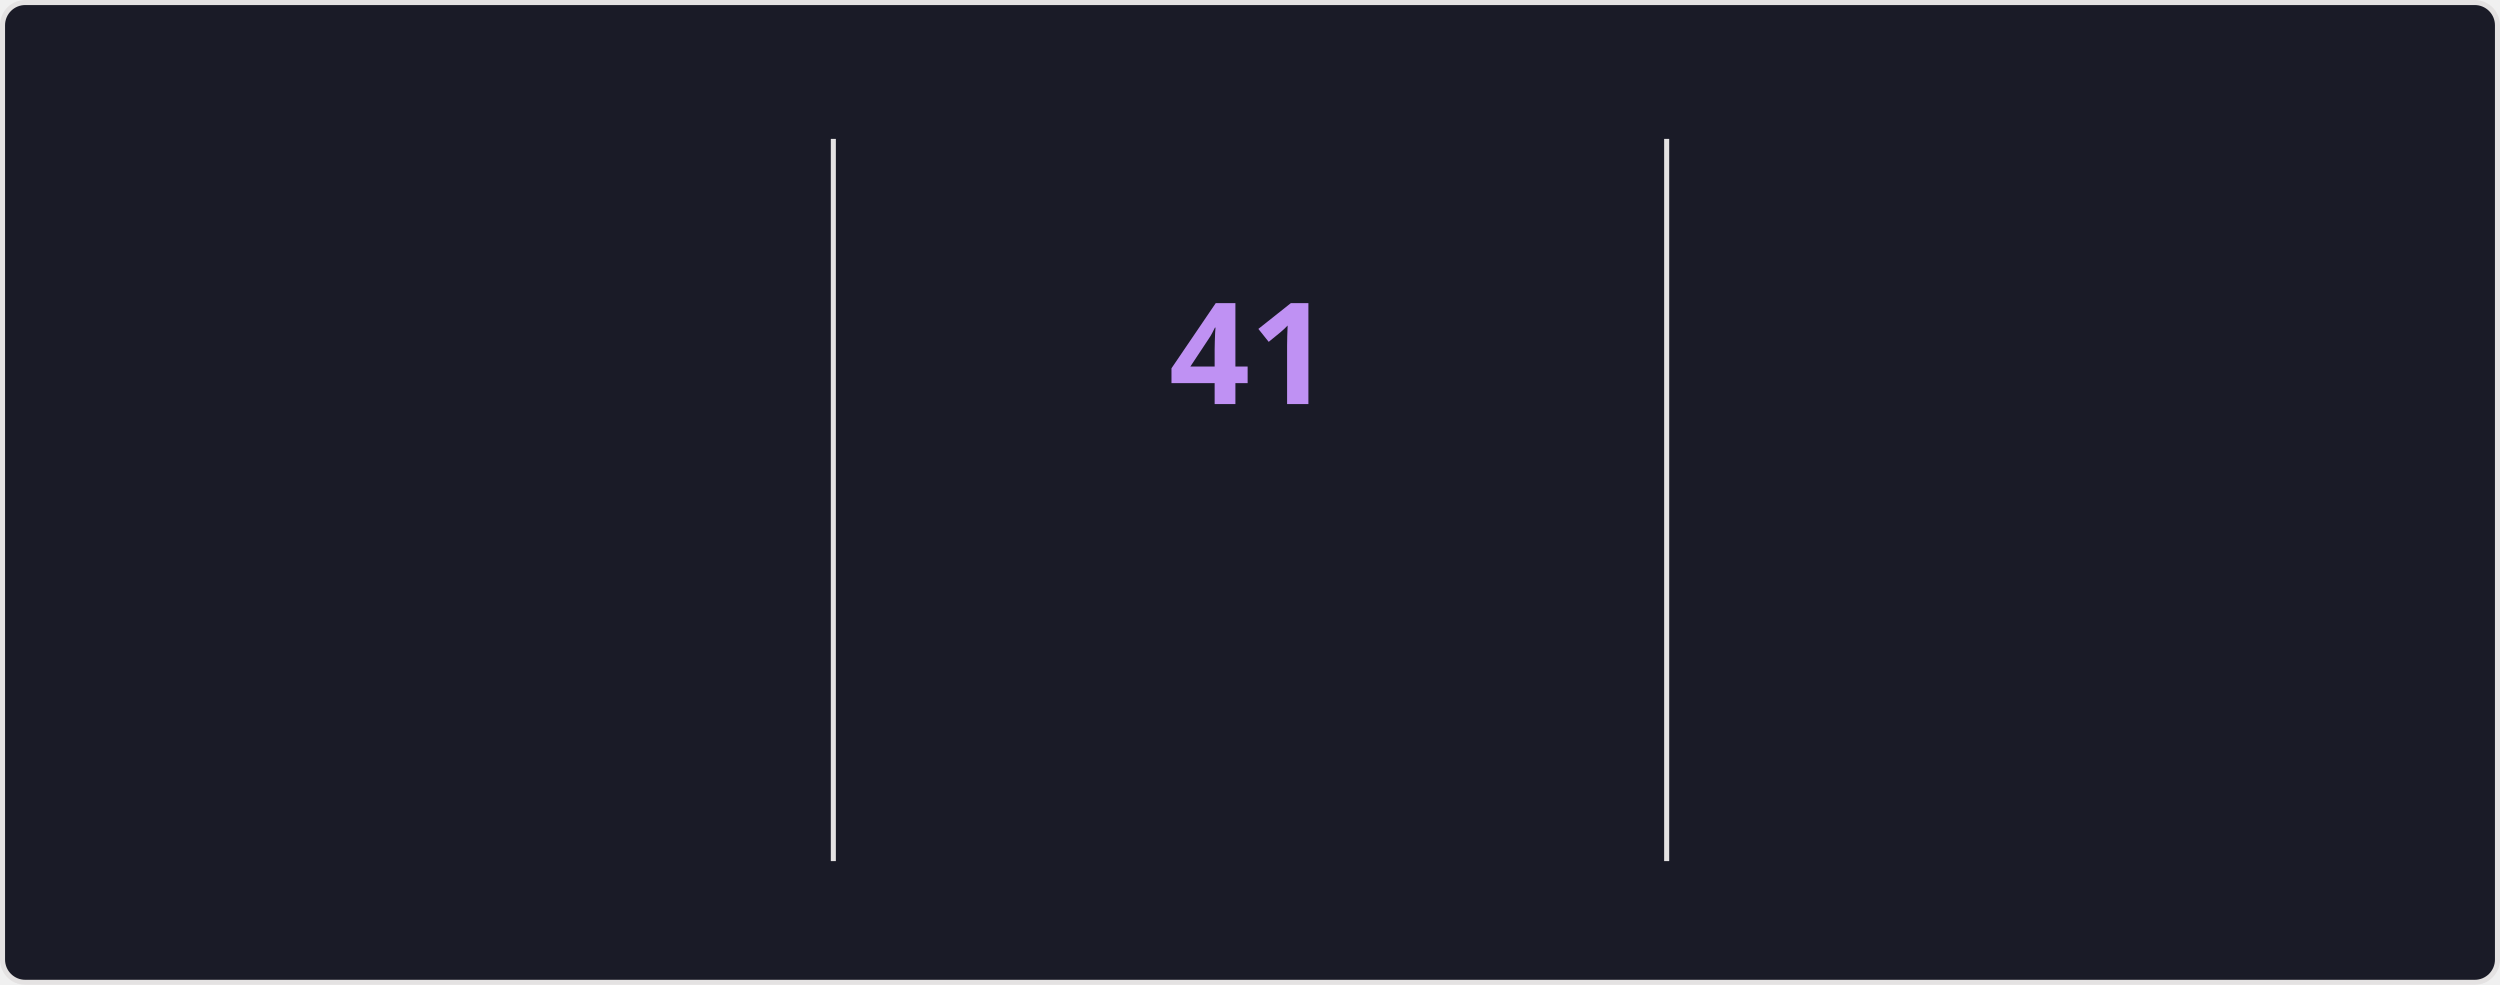
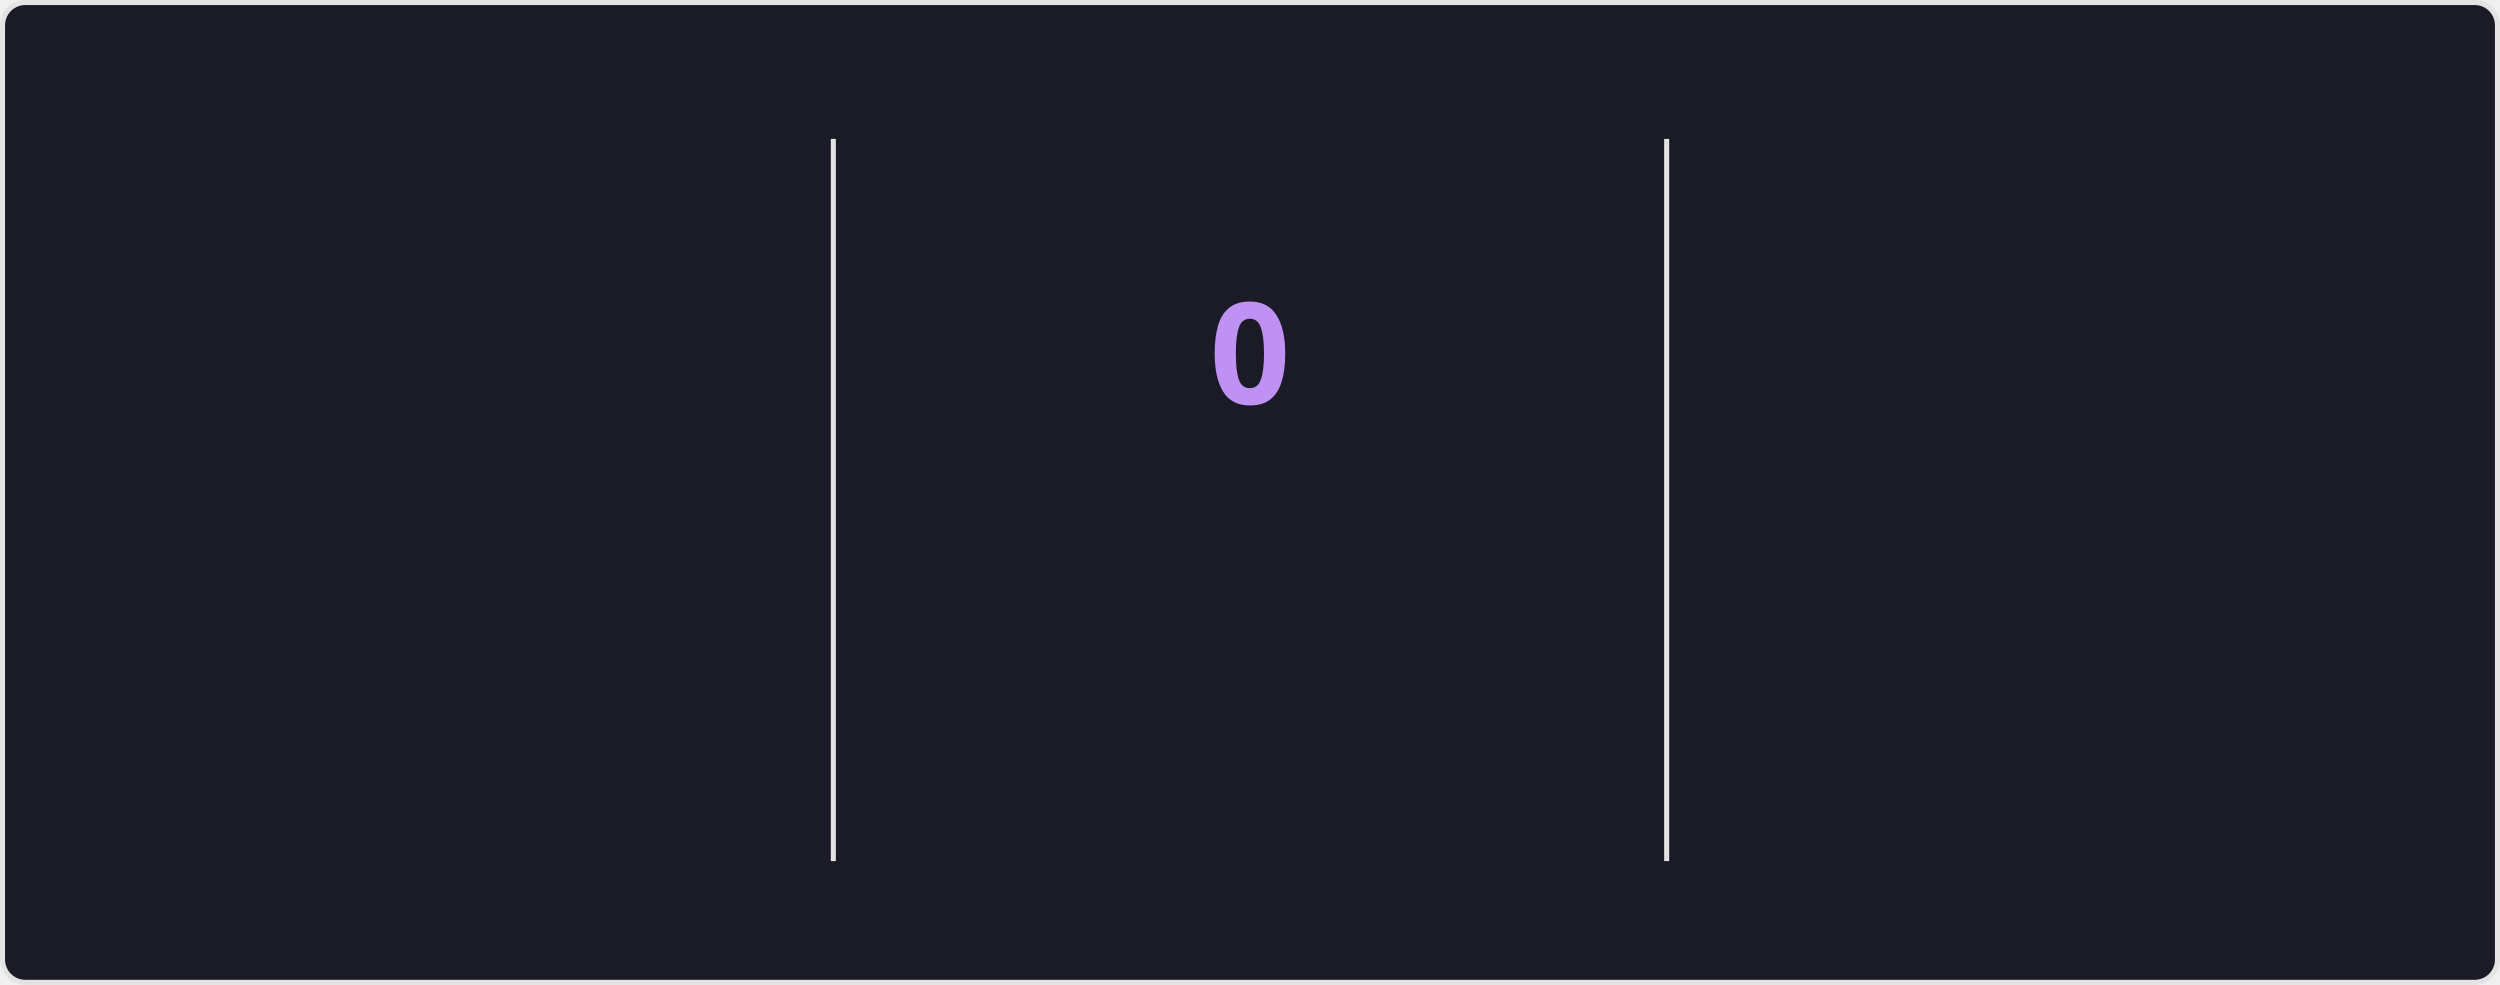
<svg xmlns="http://www.w3.org/2000/svg" style="isolation: isolate" viewBox="0 0 495 195" width="495px" height="195px" direction="ltr">
  <style>
    @keyframes currstreak {
      0% { font-size: 3px; opacity: 0.2; }
      80% { font-size: 34px; opacity: 1; }
      100% { font-size: 28px; opacity: 1; }
    }
    @keyframes fadein {
      0% { opacity: 0; }
      100% { opacity: 1; }
    }
    .big-number {
      font-family: "Segoe UI", Ubuntu, sans-serif;
      font-weight: 700;
      font-size: 28px;
      fill: #70a5fd;
    }
    .label {
      font-family: "Segoe UI", Ubuntu, sans-serif;
      font-weight: 400;
      font-size: 14px;
      fill: #70a5fd;
    }
    .range-text {
      font-family: "Segoe UI", Ubuntu, sans-serif;
      font-weight: 400;
      font-size: 12px;
      fill: #38bdae;
    }
    .current-streak-num {
      font-family: "Segoe UI", Ubuntu, sans-serif;
      font-weight: 700;
      font-size: 28px;
      fill: #bf91f3;
    }</style>
  <defs>
    <clipPath id="outer_rectangle">
      <rect width="495" height="195" rx="4.5" />
    </clipPath>
    <mask id="mask_out_ring_behind_fire">
      <rect width="495" height="195" fill="white" />
      <ellipse id="mask-ellipse" cx="247.5" cy="32" rx="13" ry="18" fill="black" />
    </mask>
  </defs>
  <g clip-path="url(#outer_rectangle)">
    <g style="isolation: isolate">
      <rect fill="#1a1b27" rx="4.5" x="0.5" y="0.5" width="494" height="194" stroke="#e4e2e2" />
    </g>
    <g style="isolation: isolate">
      <line x1="165" y1="28" x2="165" y2="170" vector-effect="non-scaling-stroke" stroke-width="1" stroke="#e4e2e2" stroke-linejoin="miter" stroke-linecap="square" stroke-miterlimit="3" />
      <line x1="330" y1="28" x2="330" y2="170" vector-effect="non-scaling-stroke" stroke-width="1" stroke="#e4e2e2" stroke-linejoin="miter" stroke-linecap="square" stroke-miterlimit="3" />
    </g>
    <g style="isolation: isolate">
      <g transform="translate(82.5, 48)">
        <text x="0" y="32" stroke-width="0" text-anchor="middle" class="big-number" style="opacity: 0; animation: fadein 0.5s linear forwards 0.6s">
            6.1K
          </text>
      </g>
      <g transform="translate(82.5, 84)">
        <text x="0" y="32" stroke-width="0" text-anchor="middle" class="label" style="opacity: 0; animation: fadein 0.5s linear forwards 0.7s">
            Total Contributions
          </text>
      </g>
      <g transform="translate(82.5, 114)">
        <text x="0" y="32" stroke-width="0" text-anchor="middle" class="range-text" style="opacity: 0; animation: fadein 0.5s linear forwards 0.8s">
            Aug 17 - Present
          </text>
      </g>
    </g>
    <g style="isolation: isolate">
      <g mask="url(#mask_out_ring_behind_fire)">
        <circle cx="247.5" cy="71" r="40" fill="none" stroke="#70a5fd" stroke-width="5" style="opacity: 0; animation: fadein 0.5s linear forwards 0.4s" />
      </g>
      <g transform="translate(247.5, 19.5)" stroke-opacity="0" style="opacity: 0; animation: fadein 0.5s linear forwards 0.6s">
        <path d="M -12 -0.5 L 15 -0.5 L 15 23.5 L -12 23.5 L -12 -0.5 Z" fill="none" />
        <path d="M 1.5 0.67 C 1.5 0.67 2.24 3.32 2.24 5.47 C 2.24 7.53 0.89 9.2 -1.17 9.2 C -3.23 9.2 -4.79 7.53 -4.79 5.47 L -4.76 5.11 C -6.78 7.51 -8 10.62 -8 13.99 C -8 18.41 -4.42 22 0 22 C 4.42 22 8 18.41 8 13.99 C 8 8.6 5.41 3.79 1.5 0.67 Z M -0.29 19 C -2.07 19 -3.51 17.6 -3.51 15.86 C -3.51 14.24 -2.46 13.1 -0.7 12.74 C 1.07 12.38 2.9 11.53 3.92 10.16 C 4.31 11.45 4.51 12.81 4.51 14.2 C 4.51 16.85 2.36 19 -0.29 19 Z" fill="#70a5fd" stroke-opacity="0" />
      </g>
      <g transform="translate(247.5, 48)">
        <text x="0" y="32" stroke-width="0" text-anchor="middle" class="current-streak-num" style="animation: currstreak 0.6s linear forwards">
-             41
+             0
          </text>
      </g>
      <g transform="translate(247.5, 108)">
        <text x="0" y="32" stroke-width="0" text-anchor="middle" class="label" style="opacity: 0; animation: fadein 0.5s linear forwards 0.9s">
            Current Streak
          </text>
      </g>
      <g transform="translate(247.5, 145)">
        <text x="0" y="21" stroke-width="0" text-anchor="middle" class="range-text" style="opacity: 0; animation: fadein 0.5s linear forwards 0.9s">
-             Jul 12 - Aug 21
+             0 days
          </text>
      </g>
    </g>
    <g style="isolation: isolate">
      <g transform="translate(412.5, 48)">
        <text x="0" y="32" stroke-width="0" text-anchor="middle" class="big-number" style="opacity: 0; animation: fadein 0.5s linear forwards 1.2s">
            41
          </text>
      </g>
      <g transform="translate(412.5, 84)">
        <text x="0" y="32" stroke-width="0" text-anchor="middle" class="label" style="opacity: 0; animation: fadein 0.5s linear forwards 1.3s">
            Longest Streak
          </text>
      </g>
      <g transform="translate(412.5, 114)">
        <text x="0" y="32" stroke-width="0" text-anchor="middle" class="range-text" style="opacity: 0; animation: fadein 0.5s linear forwards 1.4s">
            Jul 12 - Aug 21
          </text>
      </g>
    </g>
  </g>
</svg>
